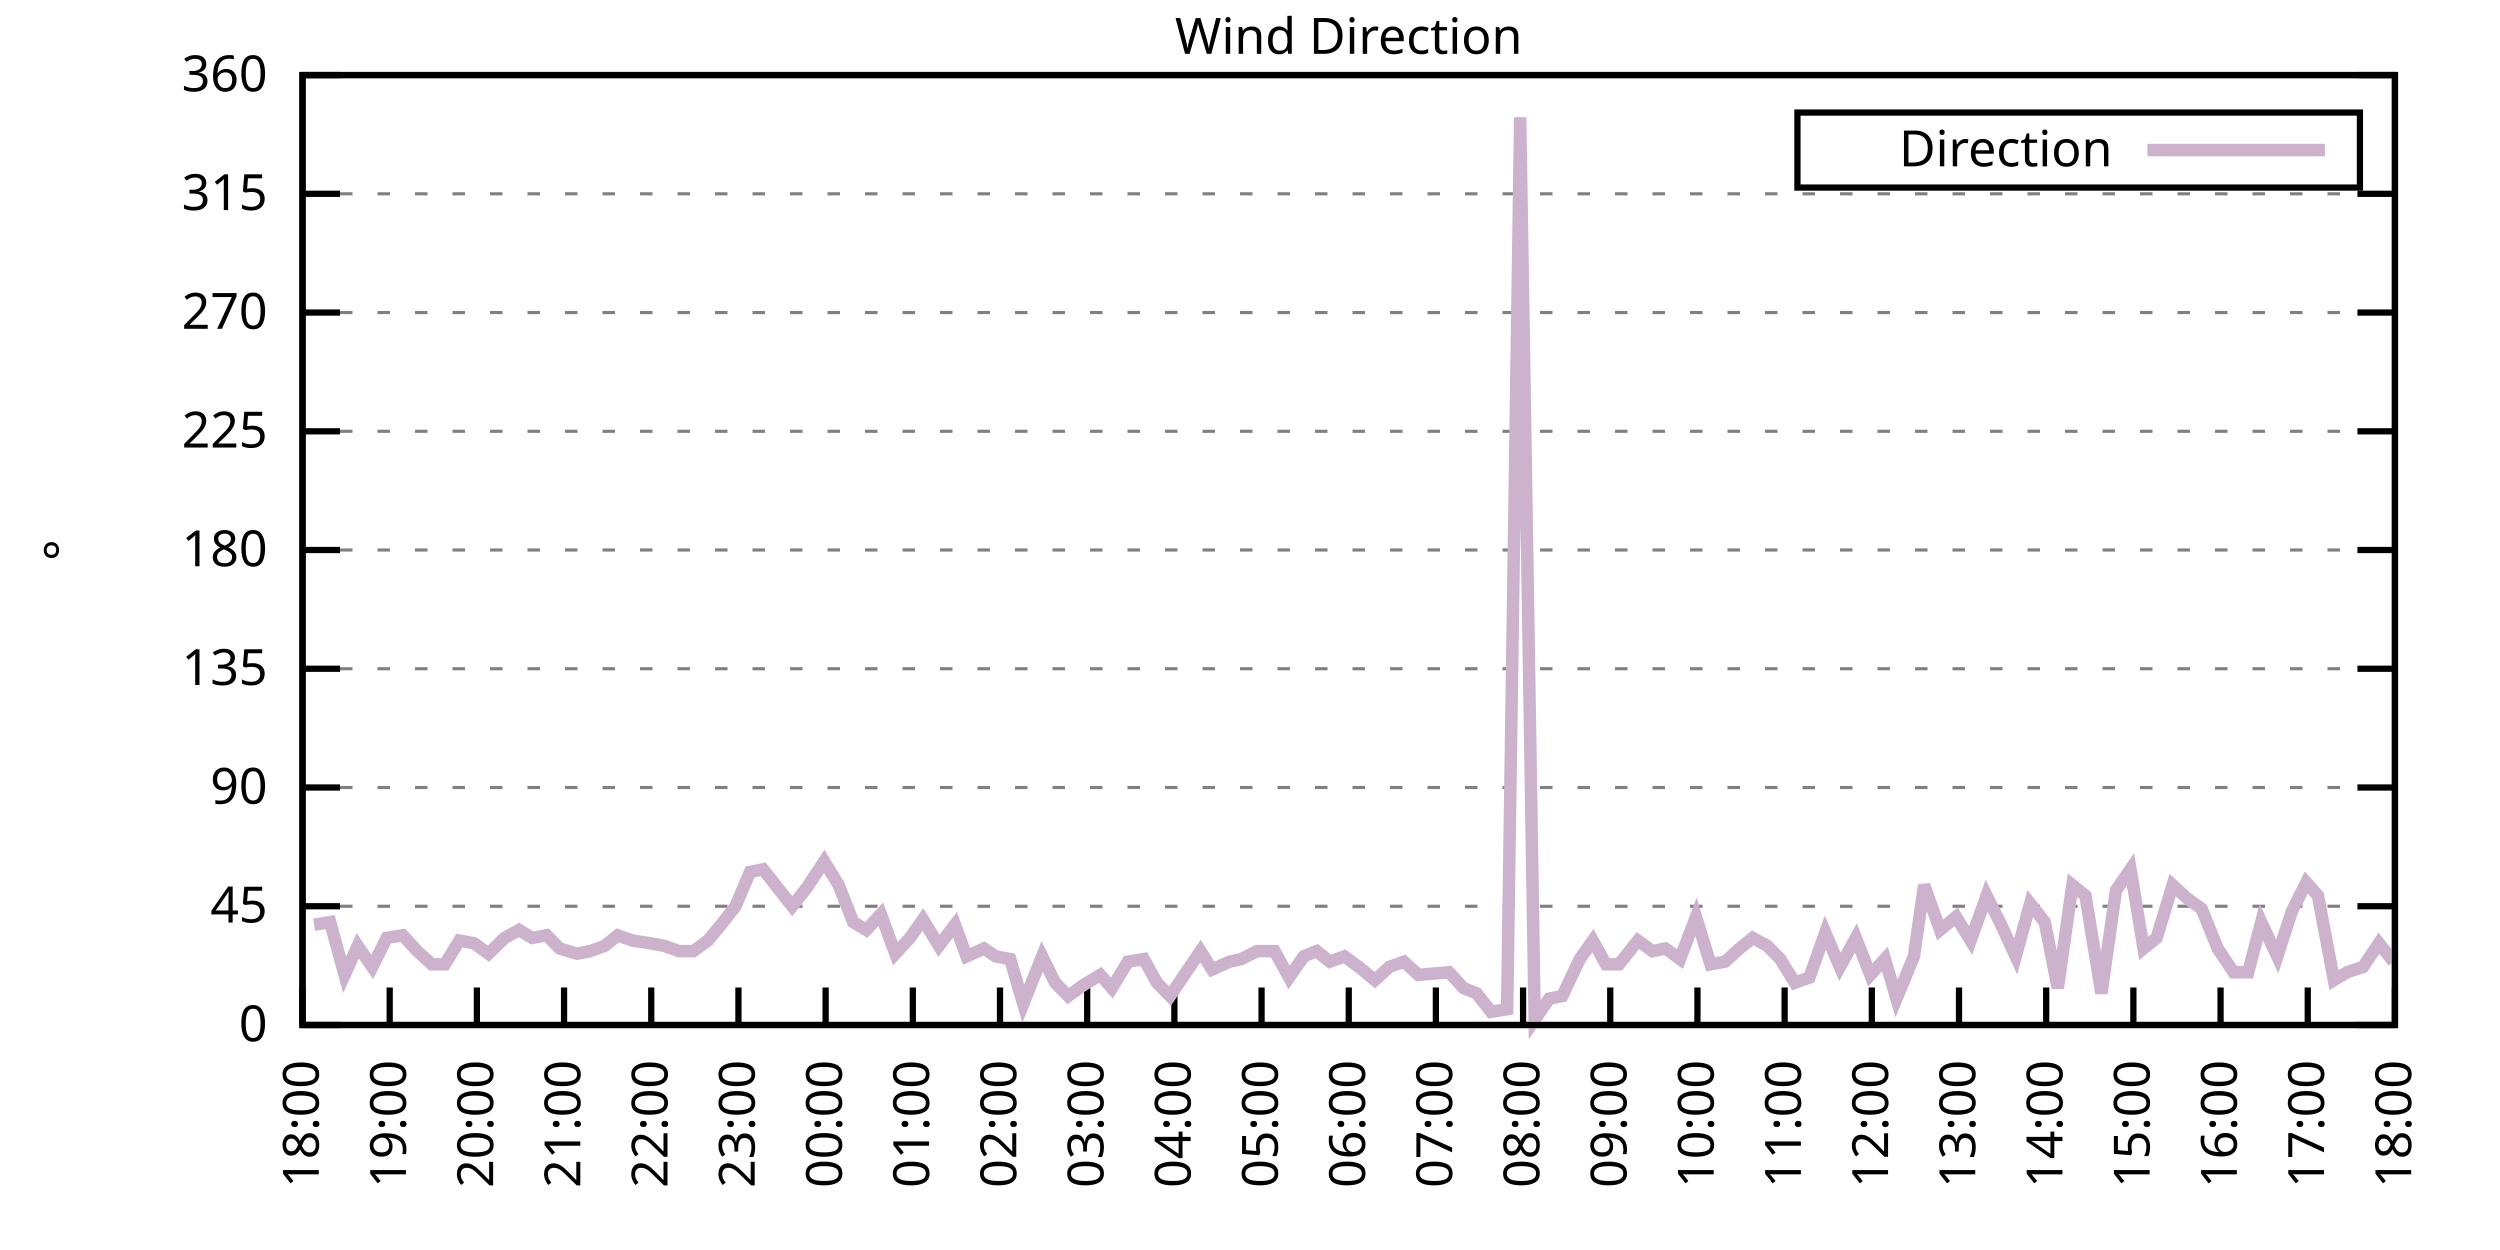
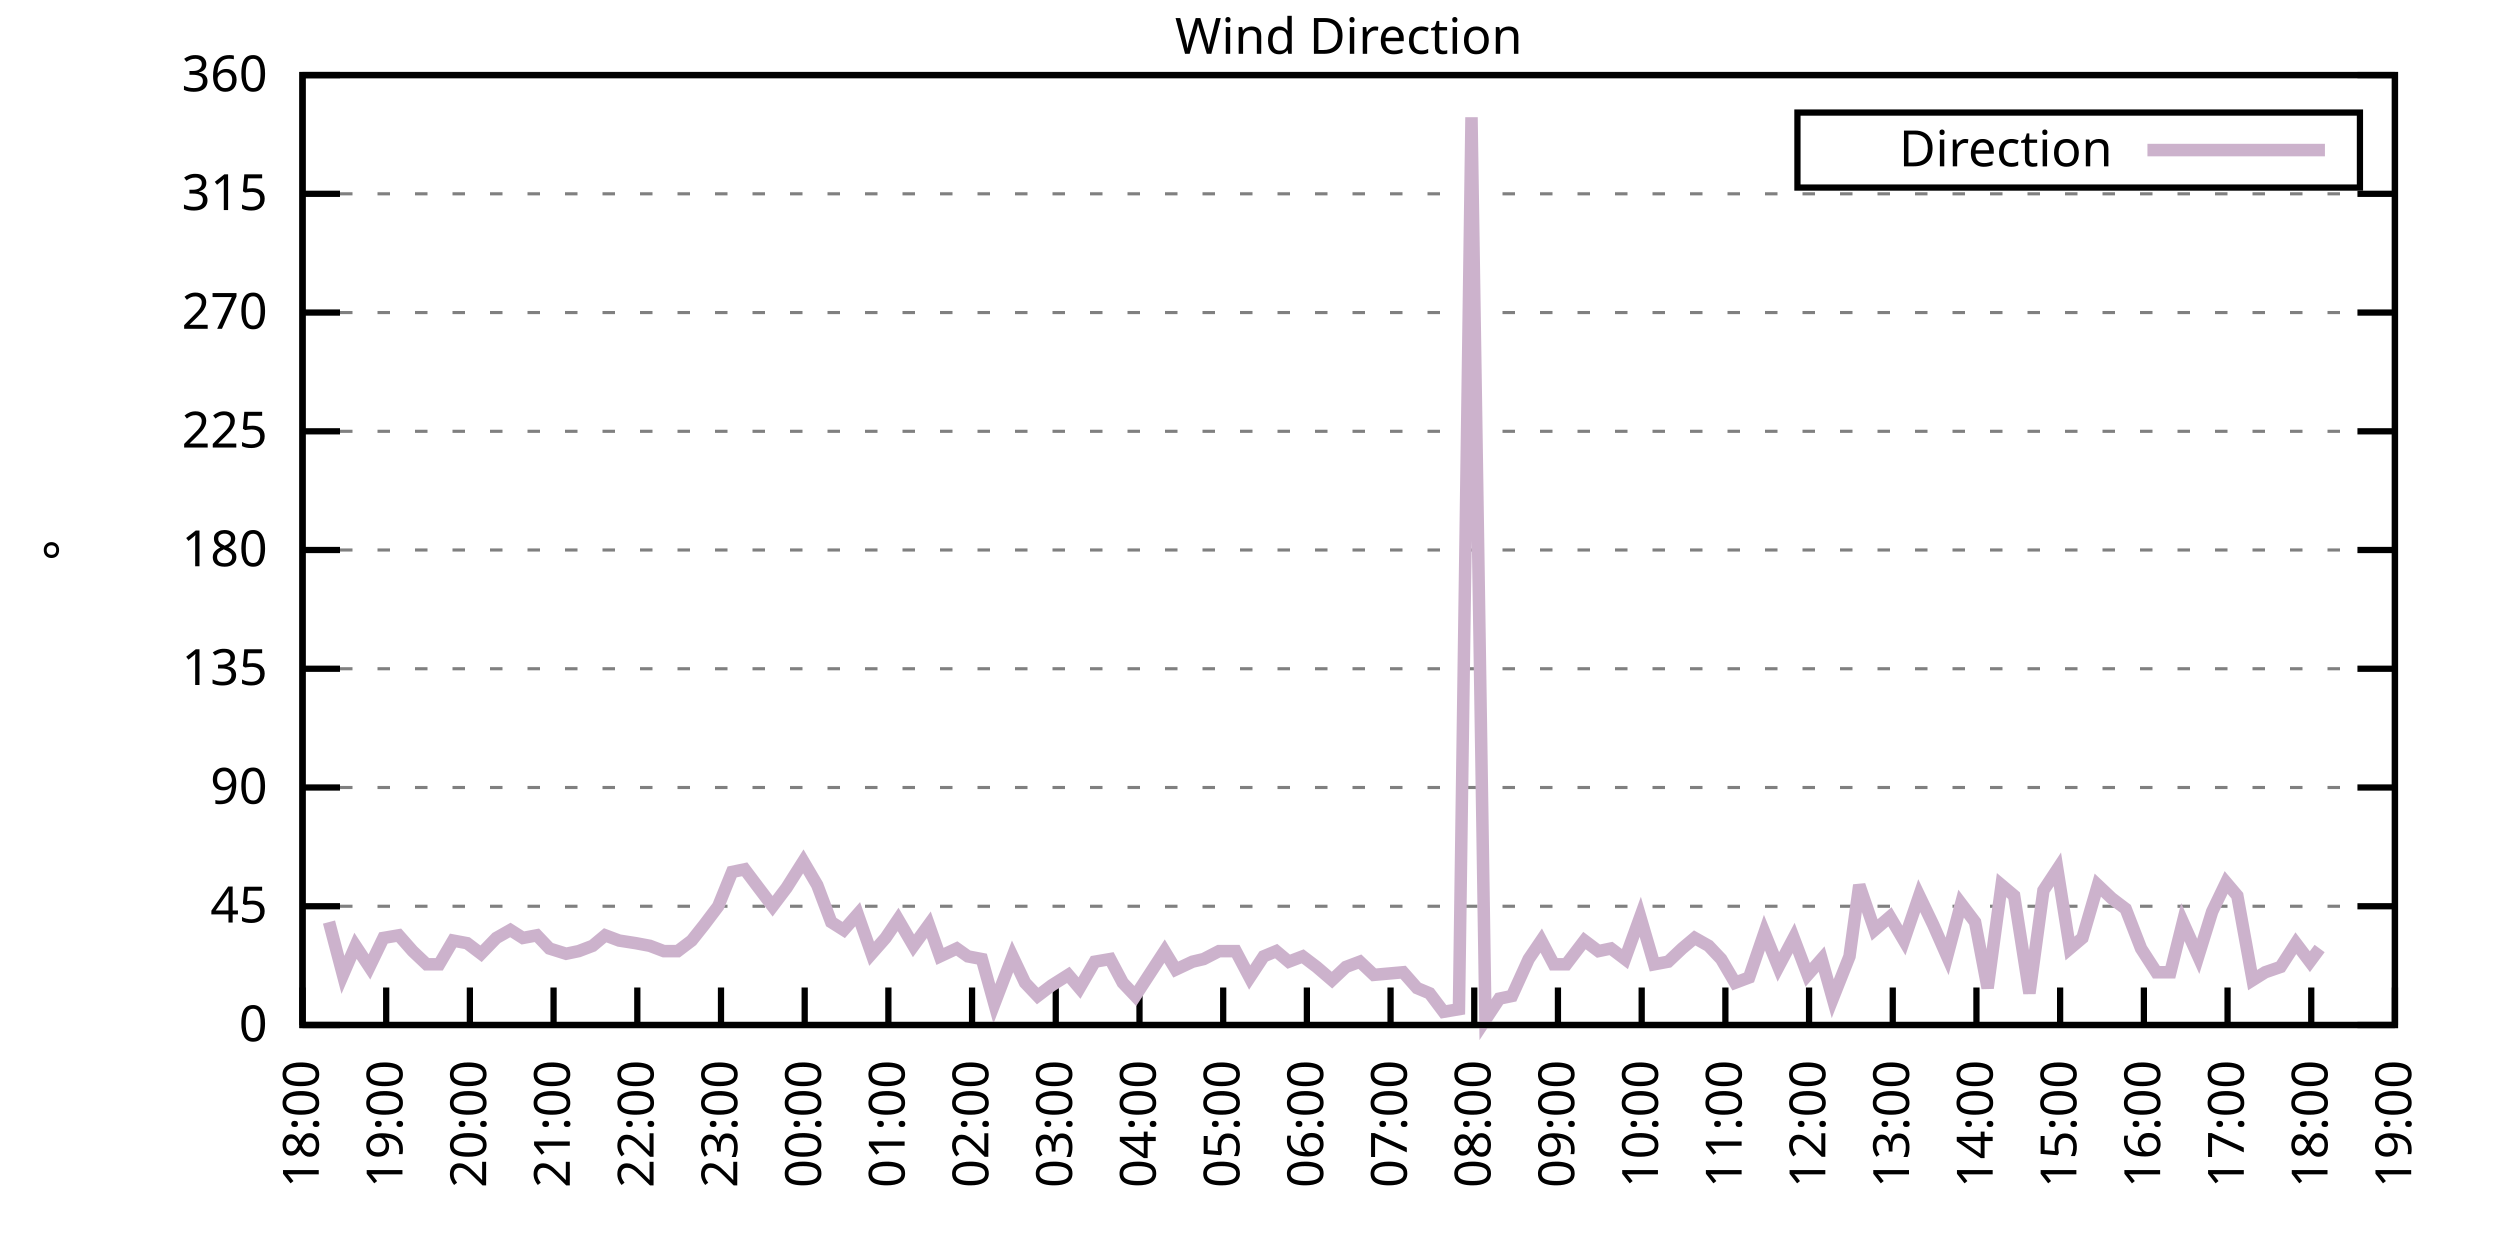
<svg xmlns="http://www.w3.org/2000/svg" xmlns:xlink="http://www.w3.org/1999/xlink" width="400" height="200" viewBox="0 0 400 200">
  <g id="gnuplot_canvas">
    <rect x="0" y="0" width="400" height="200" fill="none" />
    <defs>
      <circle id="gpDot" r="0.5" stroke-width="0.5" stroke="currentColor" />
      <path id="gpPt0" stroke-width="0.333" stroke="currentColor" d="M-1,0 h2 M0,-1 v2" />
      <path id="gpPt1" stroke-width="0.333" stroke="currentColor" d="M-1,-1 L1,1 M1,-1 L-1,1" />
      <path id="gpPt2" stroke-width="0.333" stroke="currentColor" d="M-1,0 L1,0 M0,-1 L0,1 M-1,-1 L1,1 M-1,1 L1,-1" />
      <rect id="gpPt3" stroke-width="0.333" stroke="currentColor" x="-1" y="-1" width="2" height="2" />
      <rect id="gpPt4" stroke-width="0.333" stroke="currentColor" fill="currentColor" x="-1" y="-1" width="2" height="2" />
      <circle id="gpPt5" stroke-width="0.333" stroke="currentColor" cx="0" cy="0" r="1" />
      <use xlink:href="#gpPt5" id="gpPt6" fill="currentColor" stroke="none" />
      <path id="gpPt7" stroke-width="0.333" stroke="currentColor" d="M0,-1.33 L-1.33,0.67 L1.33,0.67 z" />
      <use xlink:href="#gpPt7" id="gpPt8" fill="currentColor" stroke="none" />
      <use xlink:href="#gpPt7" id="gpPt9" stroke="currentColor" transform="rotate(180)" />
      <use xlink:href="#gpPt9" id="gpPt10" fill="currentColor" stroke="none" />
      <use xlink:href="#gpPt3" id="gpPt11" stroke="currentColor" transform="rotate(45)" />
      <use xlink:href="#gpPt11" id="gpPt12" fill="currentColor" stroke="none" />
      <path id="gpPt13" stroke-width="0.333" stroke="currentColor" d="M0,1.330 L1.265,0.411 L0.782,-1.067 L-0.782,-1.076 L-1.265,0.411 z" />
      <use xlink:href="#gpPt13" id="gpPt14" fill="currentColor" stroke="none" />
      <filter id="textbox" filterUnits="objectBoundingBox" x="0" y="0" height="1" width="1">
        <feFlood flood-color="white" flood-opacity="1" result="bgnd" />
        <feComposite in="SourceGraphic" in2="bgnd" operator="atop" />
      </filter>
      <filter id="greybox" filterUnits="objectBoundingBox" x="0" y="0" height="1" width="1">
        <feFlood flood-color="lightgrey" flood-opacity="1" result="grey" />
        <feComposite in="SourceGraphic" in2="grey" operator="atop" />
      </filter>
    </defs>
    <g fill="none" color="white" stroke="currentColor" stroke-width="1.00" stroke-linecap="butt" stroke-linejoin="miter">
</g>
    <g fill="none" color="black" stroke="currentColor" stroke-width="1.00" stroke-linecap="butt" stroke-linejoin="miter">
      <g stroke="none" shape-rendering="crispEdges">
        <polygon fill="rgb(255, 255, 255)" points="48.40,164.00 383.18,164.00 383.18,12.02 48.40,12.02 " />
      </g>
    </g>
    <g fill="none" color="black" stroke="currentColor" stroke-width="1.00" stroke-linecap="butt" stroke-linejoin="miter">
</g>
    <g fill="none" color="black" stroke="black" stroke-width="0.50" stroke-linecap="butt" stroke-linejoin="miter">
</g>
    <g fill="none" color="gray" stroke="currentColor" stroke-width="0.50" stroke-linecap="butt" stroke-linejoin="miter">
      <path stroke="gray" stroke-dasharray="2,4" class="gridline" d="M48.40,164.00 L383.19,164.00  " />
    </g>
    <g fill="none" color="gray" stroke="gray" stroke-width="1.00" stroke-linecap="butt" stroke-linejoin="miter">
</g>
    <g fill="none" color="black" stroke="currentColor" stroke-width="1.00" stroke-linecap="butt" stroke-linejoin="miter">
      <path stroke="black" d="M48.40,164.00 L54.40,164.00 M383.19,164.00 L377.19,164.00  " />
      <g transform="translate(42.80,166.60)" stroke="none" fill="black" font-family="Sans" font-size="8.00" text-anchor="end">
        <text>
          <tspan font-family="Sans"> 0</tspan>
        </text>
      </g>
    </g>
    <g fill="none" color="black" stroke="currentColor" stroke-width="1.00" stroke-linecap="butt" stroke-linejoin="miter">
</g>
    <g fill="none" color="black" stroke="black" stroke-width="0.50" stroke-linecap="butt" stroke-linejoin="miter">
</g>
    <g fill="none" color="gray" stroke="currentColor" stroke-width="0.50" stroke-linecap="butt" stroke-linejoin="miter">
      <path stroke="gray" stroke-dasharray="2,4" class="gridline" d="M48.40,145.00 L383.19,145.00  " />
    </g>
    <g fill="none" color="gray" stroke="gray" stroke-width="1.00" stroke-linecap="butt" stroke-linejoin="miter">
</g>
    <g fill="none" color="black" stroke="currentColor" stroke-width="1.00" stroke-linecap="butt" stroke-linejoin="miter">
      <path stroke="black" d="M48.40,145.00 L54.40,145.00 M383.19,145.00 L377.19,145.00  " />
      <g transform="translate(42.80,147.60)" stroke="none" fill="black" font-family="Sans" font-size="8.00" text-anchor="end">
        <text>
          <tspan font-family="Sans"> 45</tspan>
        </text>
      </g>
    </g>
    <g fill="none" color="black" stroke="currentColor" stroke-width="1.00" stroke-linecap="butt" stroke-linejoin="miter">
</g>
    <g fill="none" color="black" stroke="black" stroke-width="0.50" stroke-linecap="butt" stroke-linejoin="miter">
</g>
    <g fill="none" color="gray" stroke="currentColor" stroke-width="0.50" stroke-linecap="butt" stroke-linejoin="miter">
      <path stroke="gray" stroke-dasharray="2,4" class="gridline" d="M48.40,126.00 L383.19,126.00  " />
    </g>
    <g fill="none" color="gray" stroke="gray" stroke-width="1.00" stroke-linecap="butt" stroke-linejoin="miter">
</g>
    <g fill="none" color="black" stroke="currentColor" stroke-width="1.00" stroke-linecap="butt" stroke-linejoin="miter">
      <path stroke="black" d="M48.40,126.00 L54.40,126.00 M383.19,126.00 L377.19,126.00  " />
      <g transform="translate(42.80,128.60)" stroke="none" fill="black" font-family="Sans" font-size="8.00" text-anchor="end">
        <text>
          <tspan font-family="Sans"> 90</tspan>
        </text>
      </g>
    </g>
    <g fill="none" color="black" stroke="currentColor" stroke-width="1.00" stroke-linecap="butt" stroke-linejoin="miter">
</g>
    <g fill="none" color="black" stroke="black" stroke-width="0.50" stroke-linecap="butt" stroke-linejoin="miter">
</g>
    <g fill="none" color="gray" stroke="currentColor" stroke-width="0.50" stroke-linecap="butt" stroke-linejoin="miter">
      <path stroke="gray" stroke-dasharray="2,4" class="gridline" d="M48.40,107.00 L383.19,107.00  " />
    </g>
    <g fill="none" color="gray" stroke="gray" stroke-width="1.00" stroke-linecap="butt" stroke-linejoin="miter">
</g>
    <g fill="none" color="black" stroke="currentColor" stroke-width="1.00" stroke-linecap="butt" stroke-linejoin="miter">
      <path stroke="black" d="M48.40,107.00 L54.40,107.00 M383.19,107.00 L377.19,107.00  " />
      <g transform="translate(42.80,109.60)" stroke="none" fill="black" font-family="Sans" font-size="8.00" text-anchor="end">
        <text>
          <tspan font-family="Sans"> 135</tspan>
        </text>
      </g>
    </g>
    <g fill="none" color="black" stroke="currentColor" stroke-width="1.00" stroke-linecap="butt" stroke-linejoin="miter">
</g>
    <g fill="none" color="black" stroke="black" stroke-width="0.50" stroke-linecap="butt" stroke-linejoin="miter">
</g>
    <g fill="none" color="gray" stroke="currentColor" stroke-width="0.50" stroke-linecap="butt" stroke-linejoin="miter">
      <path stroke="gray" stroke-dasharray="2,4" class="gridline" d="M48.40,88.00 L383.19,88.00  " />
    </g>
    <g fill="none" color="gray" stroke="gray" stroke-width="1.00" stroke-linecap="butt" stroke-linejoin="miter">
</g>
    <g fill="none" color="black" stroke="currentColor" stroke-width="1.00" stroke-linecap="butt" stroke-linejoin="miter">
      <path stroke="black" d="M48.40,88.00 L54.40,88.00 M383.19,88.00 L377.19,88.00  " />
      <g transform="translate(42.80,90.60)" stroke="none" fill="black" font-family="Sans" font-size="8.00" text-anchor="end">
        <text>
          <tspan font-family="Sans"> 180</tspan>
        </text>
      </g>
    </g>
    <g fill="none" color="black" stroke="currentColor" stroke-width="1.00" stroke-linecap="butt" stroke-linejoin="miter">
</g>
    <g fill="none" color="black" stroke="black" stroke-width="0.50" stroke-linecap="butt" stroke-linejoin="miter">
</g>
    <g fill="none" color="gray" stroke="currentColor" stroke-width="0.50" stroke-linecap="butt" stroke-linejoin="miter">
      <path stroke="gray" stroke-dasharray="2,4" class="gridline" d="M48.40,69.01 L383.19,69.01  " />
    </g>
    <g fill="none" color="gray" stroke="gray" stroke-width="1.00" stroke-linecap="butt" stroke-linejoin="miter">
</g>
    <g fill="none" color="black" stroke="currentColor" stroke-width="1.00" stroke-linecap="butt" stroke-linejoin="miter">
      <path stroke="black" d="M48.40,69.01 L54.40,69.01 M383.19,69.01 L377.19,69.01  " />
      <g transform="translate(42.80,71.61)" stroke="none" fill="black" font-family="Sans" font-size="8.00" text-anchor="end">
        <text>
          <tspan font-family="Sans"> 225</tspan>
        </text>
      </g>
    </g>
    <g fill="none" color="black" stroke="currentColor" stroke-width="1.00" stroke-linecap="butt" stroke-linejoin="miter">
</g>
    <g fill="none" color="black" stroke="black" stroke-width="0.50" stroke-linecap="butt" stroke-linejoin="miter">
</g>
    <g fill="none" color="gray" stroke="currentColor" stroke-width="0.50" stroke-linecap="butt" stroke-linejoin="miter">
      <path stroke="gray" stroke-dasharray="2,4" class="gridline" d="M48.40,50.01 L383.19,50.01  " />
    </g>
    <g fill="none" color="gray" stroke="gray" stroke-width="1.00" stroke-linecap="butt" stroke-linejoin="miter">
</g>
    <g fill="none" color="black" stroke="currentColor" stroke-width="1.00" stroke-linecap="butt" stroke-linejoin="miter">
      <path stroke="black" d="M48.40,50.01 L54.40,50.01 M383.19,50.01 L377.19,50.01  " />
      <g transform="translate(42.80,52.61)" stroke="none" fill="black" font-family="Sans" font-size="8.00" text-anchor="end">
        <text>
          <tspan font-family="Sans"> 270</tspan>
        </text>
      </g>
    </g>
    <g fill="none" color="black" stroke="currentColor" stroke-width="1.00" stroke-linecap="butt" stroke-linejoin="miter">
</g>
    <g fill="none" color="black" stroke="black" stroke-width="0.50" stroke-linecap="butt" stroke-linejoin="miter">
</g>
    <g fill="none" color="gray" stroke="currentColor" stroke-width="0.50" stroke-linecap="butt" stroke-linejoin="miter">
      <path stroke="gray" stroke-dasharray="2,4" class="gridline" d="M48.40,31.01 L383.19,31.01  " />
    </g>
    <g fill="none" color="gray" stroke="gray" stroke-width="1.00" stroke-linecap="butt" stroke-linejoin="miter">
</g>
    <g fill="none" color="black" stroke="currentColor" stroke-width="1.00" stroke-linecap="butt" stroke-linejoin="miter">
      <path stroke="black" d="M48.40,31.01 L54.40,31.01 M383.19,31.01 L377.19,31.01  " />
      <g transform="translate(42.80,33.61)" stroke="none" fill="black" font-family="Sans" font-size="8.00" text-anchor="end">
        <text>
          <tspan font-family="Sans"> 315</tspan>
        </text>
      </g>
    </g>
    <g fill="none" color="black" stroke="currentColor" stroke-width="1.00" stroke-linecap="butt" stroke-linejoin="miter">
</g>
    <g fill="none" color="black" stroke="black" stroke-width="0.50" stroke-linecap="butt" stroke-linejoin="miter">
</g>
    <g fill="none" color="gray" stroke="currentColor" stroke-width="0.50" stroke-linecap="butt" stroke-linejoin="miter">
      <path stroke="gray" stroke-dasharray="2,4" class="gridline" d="M48.40,12.01 L383.19,12.01  " />
    </g>
    <g fill="none" color="gray" stroke="gray" stroke-width="1.00" stroke-linecap="butt" stroke-linejoin="miter">
</g>
    <g fill="none" color="black" stroke="currentColor" stroke-width="1.00" stroke-linecap="butt" stroke-linejoin="miter">
      <path stroke="black" d="M48.40,12.01 L54.40,12.01 M383.19,12.01 L377.19,12.01  " />
      <g transform="translate(42.80,14.61)" stroke="none" fill="black" font-family="Sans" font-size="8.00" text-anchor="end">
        <text>
          <tspan font-family="Sans"> 360</tspan>
        </text>
      </g>
    </g>
    <g fill="none" color="black" stroke="currentColor" stroke-width="1.00" stroke-linecap="butt" stroke-linejoin="miter">
      <path stroke="black" d="M48.40,164.00 L48.40,158.00  " />
      <g transform="translate(51.00,169.60) rotate(270.00)" stroke="none" fill="black" font-family="Sans" font-size="8.00" text-anchor="end">
        <text>
          <tspan font-family="Sans">18:00</tspan>
        </text>
      </g>
    </g>
    <g fill="none" color="black" stroke="currentColor" stroke-width="1.00" stroke-linecap="butt" stroke-linejoin="miter">
-       <path stroke="black" d="M62.35,164.00 L62.35,158.00  " />
-       <g transform="translate(64.95,169.60) rotate(270.00)" stroke="none" fill="black" font-family="Sans" font-size="8.00" text-anchor="end">
+       <path stroke="black" d="M61.79,164.00 L61.79,158.00  " />
+       <g transform="translate(64.39,169.60) rotate(270.00)" stroke="none" fill="black" font-family="Sans" font-size="8.00" text-anchor="end">
        <text>
          <tspan font-family="Sans">19:00</tspan>
        </text>
      </g>
    </g>
    <g fill="none" color="black" stroke="currentColor" stroke-width="1.00" stroke-linecap="butt" stroke-linejoin="miter">
-       <path stroke="black" d="M76.30,164.00 L76.30,158.00  " />
-       <g transform="translate(78.90,169.60) rotate(270.00)" stroke="none" fill="black" font-family="Sans" font-size="8.00" text-anchor="end">
+       <path stroke="black" d="M75.18,164.00 L75.18,158.00  " />
+       <g transform="translate(77.78,169.60) rotate(270.00)" stroke="none" fill="black" font-family="Sans" font-size="8.00" text-anchor="end">
        <text>
          <tspan font-family="Sans">20:00</tspan>
        </text>
      </g>
    </g>
    <g fill="none" color="black" stroke="currentColor" stroke-width="1.00" stroke-linecap="butt" stroke-linejoin="miter">
-       <path stroke="black" d="M90.25,164.00 L90.25,158.00  " />
-       <g transform="translate(92.85,169.60) rotate(270.00)" stroke="none" fill="black" font-family="Sans" font-size="8.00" text-anchor="end">
+       <path stroke="black" d="M88.57,164.00 L88.57,158.00  " />
+       <g transform="translate(91.17,169.60) rotate(270.00)" stroke="none" fill="black" font-family="Sans" font-size="8.00" text-anchor="end">
        <text>
          <tspan font-family="Sans">21:00</tspan>
        </text>
      </g>
    </g>
    <g fill="none" color="black" stroke="currentColor" stroke-width="1.00" stroke-linecap="butt" stroke-linejoin="miter">
-       <path stroke="black" d="M104.20,164.00 L104.20,158.00  " />
-       <g transform="translate(106.80,169.60) rotate(270.00)" stroke="none" fill="black" font-family="Sans" font-size="8.00" text-anchor="end">
+       <path stroke="black" d="M101.97,164.00 L101.97,158.00  " />
+       <g transform="translate(104.57,169.60) rotate(270.00)" stroke="none" fill="black" font-family="Sans" font-size="8.00" text-anchor="end">
        <text>
          <tspan font-family="Sans">22:00</tspan>
        </text>
      </g>
    </g>
    <g fill="none" color="black" stroke="currentColor" stroke-width="1.00" stroke-linecap="butt" stroke-linejoin="miter">
-       <path stroke="black" d="M118.15,164.00 L118.15,158.00  " />
-       <g transform="translate(120.75,169.60) rotate(270.00)" stroke="none" fill="black" font-family="Sans" font-size="8.00" text-anchor="end">
+       <path stroke="black" d="M115.36,164.00 L115.36,158.00  " />
+       <g transform="translate(117.96,169.60) rotate(270.00)" stroke="none" fill="black" font-family="Sans" font-size="8.00" text-anchor="end">
        <text>
          <tspan font-family="Sans">23:00</tspan>
        </text>
      </g>
    </g>
    <g fill="none" color="black" stroke="currentColor" stroke-width="1.00" stroke-linecap="butt" stroke-linejoin="miter">
-       <path stroke="black" d="M132.10,164.00 L132.10,158.00  " />
-       <g transform="translate(134.70,169.60) rotate(270.00)" stroke="none" fill="black" font-family="Sans" font-size="8.00" text-anchor="end">
+       <path stroke="black" d="M128.75,164.00 L128.75,158.00  " />
+       <g transform="translate(131.35,169.60) rotate(270.00)" stroke="none" fill="black" font-family="Sans" font-size="8.00" text-anchor="end">
        <text>
          <tspan font-family="Sans">00:00</tspan>
        </text>
      </g>
    </g>
    <g fill="none" color="black" stroke="currentColor" stroke-width="1.00" stroke-linecap="butt" stroke-linejoin="miter">
-       <path stroke="black" d="M146.05,164.00 L146.05,158.00  " />
-       <g transform="translate(148.65,169.60) rotate(270.00)" stroke="none" fill="black" font-family="Sans" font-size="8.00" text-anchor="end">
+       <path stroke="black" d="M142.14,164.00 L142.14,158.00  " />
+       <g transform="translate(144.74,169.60) rotate(270.00)" stroke="none" fill="black" font-family="Sans" font-size="8.00" text-anchor="end">
        <text>
          <tspan font-family="Sans">01:00</tspan>
        </text>
      </g>
    </g>
    <g fill="none" color="black" stroke="currentColor" stroke-width="1.00" stroke-linecap="butt" stroke-linejoin="miter">
-       <path stroke="black" d="M160.00,164.00 L160.00,158.00  " />
-       <g transform="translate(162.60,169.60) rotate(270.00)" stroke="none" fill="black" font-family="Sans" font-size="8.00" text-anchor="end">
+       <path stroke="black" d="M155.53,164.00 L155.53,158.00  " />
+       <g transform="translate(158.13,169.60) rotate(270.00)" stroke="none" fill="black" font-family="Sans" font-size="8.00" text-anchor="end">
        <text>
          <tspan font-family="Sans">02:00</tspan>
        </text>
      </g>
    </g>
    <g fill="none" color="black" stroke="currentColor" stroke-width="1.00" stroke-linecap="butt" stroke-linejoin="miter">
-       <path stroke="black" d="M173.95,164.00 L173.95,158.00  " />
-       <g transform="translate(176.55,169.60) rotate(270.00)" stroke="none" fill="black" font-family="Sans" font-size="8.00" text-anchor="end">
+       <path stroke="black" d="M168.92,164.00 L168.92,158.00  " />
+       <g transform="translate(171.52,169.60) rotate(270.00)" stroke="none" fill="black" font-family="Sans" font-size="8.00" text-anchor="end">
        <text>
          <tspan font-family="Sans">03:00</tspan>
        </text>
      </g>
    </g>
    <g fill="none" color="black" stroke="currentColor" stroke-width="1.00" stroke-linecap="butt" stroke-linejoin="miter">
-       <path stroke="black" d="M187.90,164.00 L187.90,158.00  " />
-       <g transform="translate(190.50,169.60) rotate(270.00)" stroke="none" fill="black" font-family="Sans" font-size="8.00" text-anchor="end">
+       <path stroke="black" d="M182.32,164.00 L182.32,158.00  " />
+       <g transform="translate(184.92,169.60) rotate(270.00)" stroke="none" fill="black" font-family="Sans" font-size="8.00" text-anchor="end">
        <text>
          <tspan font-family="Sans">04:00</tspan>
        </text>
      </g>
    </g>
    <g fill="none" color="black" stroke="currentColor" stroke-width="1.00" stroke-linecap="butt" stroke-linejoin="miter">
-       <path stroke="black" d="M201.85,164.00 L201.85,158.00  " />
-       <g transform="translate(204.45,169.60) rotate(270.00)" stroke="none" fill="black" font-family="Sans" font-size="8.00" text-anchor="end">
+       <path stroke="black" d="M195.71,164.00 L195.71,158.00  " />
+       <g transform="translate(198.31,169.60) rotate(270.00)" stroke="none" fill="black" font-family="Sans" font-size="8.00" text-anchor="end">
        <text>
          <tspan font-family="Sans">05:00</tspan>
        </text>
      </g>
    </g>
    <g fill="none" color="black" stroke="currentColor" stroke-width="1.00" stroke-linecap="butt" stroke-linejoin="miter">
-       <path stroke="black" d="M215.80,164.00 L215.80,158.00  " />
-       <g transform="translate(218.40,169.60) rotate(270.00)" stroke="none" fill="black" font-family="Sans" font-size="8.00" text-anchor="end">
+       <path stroke="black" d="M209.10,164.00 L209.10,158.00  " />
+       <g transform="translate(211.70,169.60) rotate(270.00)" stroke="none" fill="black" font-family="Sans" font-size="8.00" text-anchor="end">
        <text>
          <tspan font-family="Sans">06:00</tspan>
        </text>
      </g>
    </g>
    <g fill="none" color="black" stroke="currentColor" stroke-width="1.00" stroke-linecap="butt" stroke-linejoin="miter">
-       <path stroke="black" d="M229.74,164.00 L229.74,158.00  " />
-       <g transform="translate(232.34,169.60) rotate(270.00)" stroke="none" fill="black" font-family="Sans" font-size="8.00" text-anchor="end">
+       <path stroke="black" d="M222.49,164.00 L222.49,158.00  " />
+       <g transform="translate(225.09,169.60) rotate(270.00)" stroke="none" fill="black" font-family="Sans" font-size="8.00" text-anchor="end">
        <text>
          <tspan font-family="Sans">07:00</tspan>
        </text>
      </g>
    </g>
    <g fill="none" color="black" stroke="currentColor" stroke-width="1.00" stroke-linecap="butt" stroke-linejoin="miter">
-       <path stroke="black" d="M243.69,164.00 L243.69,158.00  " />
-       <g transform="translate(246.29,169.60) rotate(270.00)" stroke="none" fill="black" font-family="Sans" font-size="8.00" text-anchor="end">
+       <path stroke="black" d="M235.88,164.00 L235.88,158.00  " />
+       <g transform="translate(238.48,169.60) rotate(270.00)" stroke="none" fill="black" font-family="Sans" font-size="8.00" text-anchor="end">
        <text>
          <tspan font-family="Sans">08:00</tspan>
        </text>
      </g>
    </g>
    <g fill="none" color="black" stroke="currentColor" stroke-width="1.00" stroke-linecap="butt" stroke-linejoin="miter">
-       <path stroke="black" d="M257.64,164.00 L257.64,158.00  " />
-       <g transform="translate(260.24,169.60) rotate(270.00)" stroke="none" fill="black" font-family="Sans" font-size="8.00" text-anchor="end">
+       <path stroke="black" d="M249.27,164.00 L249.27,158.00  " />
+       <g transform="translate(251.87,169.60) rotate(270.00)" stroke="none" fill="black" font-family="Sans" font-size="8.00" text-anchor="end">
        <text>
          <tspan font-family="Sans">09:00</tspan>
        </text>
      </g>
    </g>
    <g fill="none" color="black" stroke="currentColor" stroke-width="1.00" stroke-linecap="butt" stroke-linejoin="miter">
-       <path stroke="black" d="M271.59,164.00 L271.59,158.00  " />
-       <g transform="translate(274.19,169.60) rotate(270.00)" stroke="none" fill="black" font-family="Sans" font-size="8.00" text-anchor="end">
+       <path stroke="black" d="M262.67,164.00 L262.67,158.00  " />
+       <g transform="translate(265.27,169.60) rotate(270.00)" stroke="none" fill="black" font-family="Sans" font-size="8.00" text-anchor="end">
        <text>
          <tspan font-family="Sans">10:00</tspan>
        </text>
      </g>
    </g>
    <g fill="none" color="black" stroke="currentColor" stroke-width="1.00" stroke-linecap="butt" stroke-linejoin="miter">
-       <path stroke="black" d="M285.54,164.00 L285.54,158.00  " />
-       <g transform="translate(288.14,169.60) rotate(270.00)" stroke="none" fill="black" font-family="Sans" font-size="8.00" text-anchor="end">
+       <path stroke="black" d="M276.06,164.00 L276.06,158.00  " />
+       <g transform="translate(278.66,169.60) rotate(270.00)" stroke="none" fill="black" font-family="Sans" font-size="8.00" text-anchor="end">
        <text>
          <tspan font-family="Sans">11:00</tspan>
        </text>
      </g>
    </g>
    <g fill="none" color="black" stroke="currentColor" stroke-width="1.00" stroke-linecap="butt" stroke-linejoin="miter">
-       <path stroke="black" d="M299.49,164.00 L299.49,158.00  " />
-       <g transform="translate(302.09,169.60) rotate(270.00)" stroke="none" fill="black" font-family="Sans" font-size="8.00" text-anchor="end">
+       <path stroke="black" d="M289.45,164.00 L289.45,158.00  " />
+       <g transform="translate(292.05,169.60) rotate(270.00)" stroke="none" fill="black" font-family="Sans" font-size="8.00" text-anchor="end">
        <text>
          <tspan font-family="Sans">12:00</tspan>
        </text>
      </g>
    </g>
    <g fill="none" color="black" stroke="currentColor" stroke-width="1.00" stroke-linecap="butt" stroke-linejoin="miter">
-       <path stroke="black" d="M313.44,164.00 L313.44,158.00  " />
-       <g transform="translate(316.04,169.60) rotate(270.00)" stroke="none" fill="black" font-family="Sans" font-size="8.00" text-anchor="end">
+       <path stroke="black" d="M302.84,164.00 L302.84,158.00  " />
+       <g transform="translate(305.44,169.60) rotate(270.00)" stroke="none" fill="black" font-family="Sans" font-size="8.00" text-anchor="end">
        <text>
          <tspan font-family="Sans">13:00</tspan>
        </text>
      </g>
    </g>
    <g fill="none" color="black" stroke="currentColor" stroke-width="1.00" stroke-linecap="butt" stroke-linejoin="miter">
-       <path stroke="black" d="M327.39,164.00 L327.39,158.00  " />
-       <g transform="translate(329.99,169.60) rotate(270.00)" stroke="none" fill="black" font-family="Sans" font-size="8.00" text-anchor="end">
+       <path stroke="black" d="M316.23,164.00 L316.23,158.00  " />
+       <g transform="translate(318.83,169.60) rotate(270.00)" stroke="none" fill="black" font-family="Sans" font-size="8.00" text-anchor="end">
        <text>
          <tspan font-family="Sans">14:00</tspan>
        </text>
      </g>
    </g>
    <g fill="none" color="black" stroke="currentColor" stroke-width="1.00" stroke-linecap="butt" stroke-linejoin="miter">
-       <path stroke="black" d="M341.34,164.00 L341.34,158.00  " />
-       <g transform="translate(343.94,169.60) rotate(270.00)" stroke="none" fill="black" font-family="Sans" font-size="8.00" text-anchor="end">
+       <path stroke="black" d="M329.62,164.00 L329.62,158.00  " />
+       <g transform="translate(332.22,169.60) rotate(270.00)" stroke="none" fill="black" font-family="Sans" font-size="8.00" text-anchor="end">
        <text>
          <tspan font-family="Sans">15:00</tspan>
        </text>
      </g>
    </g>
    <g fill="none" color="black" stroke="currentColor" stroke-width="1.00" stroke-linecap="butt" stroke-linejoin="miter">
-       <path stroke="black" d="M355.29,164.00 L355.29,158.00  " />
-       <g transform="translate(357.89,169.60) rotate(270.00)" stroke="none" fill="black" font-family="Sans" font-size="8.00" text-anchor="end">
+       <path stroke="black" d="M343.02,164.00 L343.02,158.00  " />
+       <g transform="translate(345.62,169.60) rotate(270.00)" stroke="none" fill="black" font-family="Sans" font-size="8.00" text-anchor="end">
        <text>
          <tspan font-family="Sans">16:00</tspan>
        </text>
      </g>
    </g>
    <g fill="none" color="black" stroke="currentColor" stroke-width="1.00" stroke-linecap="butt" stroke-linejoin="miter">
-       <path stroke="black" d="M369.24,164.00 L369.24,158.00  " />
-       <g transform="translate(371.84,169.60) rotate(270.00)" stroke="none" fill="black" font-family="Sans" font-size="8.00" text-anchor="end">
+       <path stroke="black" d="M356.41,164.00 L356.41,158.00  " />
+       <g transform="translate(359.01,169.60) rotate(270.00)" stroke="none" fill="black" font-family="Sans" font-size="8.00" text-anchor="end">
        <text>
          <tspan font-family="Sans">17:00</tspan>
+         </text>
+       </g>
+     </g>
+     <g fill="none" color="black" stroke="currentColor" stroke-width="1.00" stroke-linecap="butt" stroke-linejoin="miter">
+       <path stroke="black" d="M369.80,164.00 L369.80,158.00  " />
+       <g transform="translate(372.40,169.60) rotate(270.00)" stroke="none" fill="black" font-family="Sans" font-size="8.00" text-anchor="end">
+         <text>
+           <tspan font-family="Sans">18:00</tspan>
        </text>
      </g>
    </g>
    <g fill="none" color="black" stroke="currentColor" stroke-width="1.00" stroke-linecap="butt" stroke-linejoin="miter">
      <path stroke="black" d="M383.19,164.00 L383.19,158.00  " />
      <g transform="translate(385.79,169.60) rotate(270.00)" stroke="none" fill="black" font-family="Sans" font-size="8.00" text-anchor="end">
        <text>
-           <tspan font-family="Sans">18:00</tspan>
+           <tspan font-family="Sans">19:00</tspan>
        </text>
      </g>
    </g>
    <g fill="none" color="black" stroke="currentColor" stroke-width="1.00" stroke-linecap="butt" stroke-linejoin="miter">
</g>
    <g fill="none" color="black" stroke="currentColor" stroke-width="1.00" stroke-linecap="butt" stroke-linejoin="miter">
      <path stroke="black" d="M48.40,12.01 L48.40,164.00 L383.19,164.00 L383.19,12.01 L48.40,12.01 Z  " />
    </g>
    <g fill="none" color="black" stroke="currentColor" stroke-width="1.00" stroke-linecap="butt" stroke-linejoin="miter">
</g>
    <g fill="none" color="black" stroke="currentColor" stroke-width="1.00" stroke-linecap="butt" stroke-linejoin="miter">
      <path stroke="black" d="M287.59,30.01 L287.59,18.01 L377.59,18.01 L377.59,30.01 L287.59,30.01 Z  " />
    </g>
    <g id="Wind_direction_plot_1">
      <g fill="none" color="white" stroke="black" stroke-width="2.00" stroke-linecap="butt" stroke-linejoin="miter">
</g>
      <g fill="none" color="black" stroke="currentColor" stroke-width="2.00" stroke-linecap="butt" stroke-linejoin="miter">
        <g transform="translate(337.99,26.61)" stroke="none" fill="black" font-family="Sans" font-size="8.00" text-anchor="end">
          <text>
            <tspan font-family="Sans">Direction</tspan>
          </text>
        </g>
      </g>
      <g fill="none" color="black" stroke="currentColor" stroke-width="2.00" stroke-linecap="butt" stroke-linejoin="miter">
-         <path stroke="rgb(204, 178, 204)" d="M343.59,24.01 L371.99,24.01 M50.26,147.96 L52.82,147.53 L55.14,155.98 L57.23,151.33 L59.56,154.71 L61.88,150.07   L64.44,149.65 L66.77,152.18 L69.09,154.29 L71.18,154.29 L73.51,150.49 L75.83,150.91 L78.16,152.60 L80.72,150.07   L83.04,148.80 L85.13,150.07 L87.46,149.65 L89.55,151.76 L92.34,152.60 L94.43,152.18 L96.76,151.33 L98.85,149.65   L101.18,150.49 L103.97,150.91 L106.29,151.33 L108.62,152.18 L110.94,152.18 L113.27,150.49 L115.36,147.96 L117.68,145.00   L120.01,139.51 L122.10,139.09 L124.43,142.05 L126.75,145.00 L129.08,142.05 L131.87,137.82 L134.19,141.62 L136.51,147.53   L138.61,148.80 L140.93,146.27 L143.26,152.60 L145.58,150.07 L147.67,147.11 L150.23,151.33 L152.79,147.96 L154.65,153.02   L157.44,151.76 L159.30,153.02 L161.62,153.45 L163.72,160.62 L166.74,153.02 L168.83,157.24 L170.92,159.36 L173.25,157.67   L176.04,155.98 L177.90,158.09 L180.46,153.87 L183.01,153.45 L185.11,157.24 L187.20,159.36 L192.08,152.18 L193.94,155.13   L196.73,153.87 L198.59,153.45 L201.15,152.18 L203.94,152.18 L206.26,156.40 L208.59,153.02 L210.68,152.18 L212.77,153.87   L215.10,153.02 L217.42,154.71 L219.98,156.82 L222.30,154.71 L224.63,153.87 L226.95,155.98 L231.84,155.56 L234.16,158.09   L236.25,158.93 L238.58,161.89 L241.14,161.47 L243.23,18.77 L245.55,163.16 L247.88,159.78 L249.97,159.36 L252.76,153.45   L254.85,150.49 L256.95,154.29 L259.04,154.29 L262.06,150.49 L264.39,152.18 L266.48,151.76 L268.80,153.45 L271.36,146.69   L273.69,154.29 L276.01,153.87 L278.34,151.76 L280.43,150.07 L282.75,151.33 L284.85,153.45 L287.17,157.24 L289.50,156.40   L292.05,149.22 L294.38,154.71 L296.94,150.07 L299.26,155.98 L301.58,153.45 L303.44,159.78 L306.23,153.02 L307.86,141.62   L310.42,148.80 L312.98,146.69 L315.30,150.49 L317.86,143.31 L320.18,147.96 L322.51,153.02 L324.83,144.58 L327.16,147.53   L329.25,158.09 L331.58,141.62 L333.67,143.31 L336.23,158.93 L338.55,142.47 L340.88,139.09 L342.97,151.76 L345.06,150.07   L347.62,141.62 L349.94,143.73 L352.27,145.42 L354.83,151.76 L357.38,155.56 L359.71,155.56 L361.80,147.53 L364.36,153.02   L366.68,145.85 L369.01,141.20 L370.87,143.31 L373.43,156.82 L375.52,155.56 L378.08,154.71 L380.63,150.91 L382.96,153.87    " />
+         <path stroke="rgb(204, 178, 204)" d="M343.59,24.01 L371.99,24.01 M52.64,147.53 L54.87,155.98 L56.88,151.33 L59.11,154.71 L61.35,150.07 L63.80,149.65   L66.03,152.18 L68.26,154.29 L70.27,154.29 L72.50,150.49 L74.74,150.91 L76.97,152.60 L79.42,150.07 L81.66,148.80   L83.66,150.07 L85.90,149.65 L87.91,151.76 L90.58,152.60 L92.59,152.18 L94.82,151.33 L96.83,149.65 L99.06,150.49   L101.74,150.91 L103.98,151.33 L106.21,152.18 L108.44,152.18 L110.67,150.49 L112.68,147.96 L114.91,145.00 L117.14,139.51   L119.15,139.09 L121.38,142.05 L123.62,145.00 L125.85,142.05 L128.53,137.82 L130.76,141.62 L132.99,147.53 L135.00,148.80   L137.23,146.27 L139.46,152.60 L141.69,150.07 L143.70,147.11 L146.16,151.33 L148.61,147.96 L150.40,153.02 L153.08,151.76   L154.86,153.02 L157.10,153.45 L159.10,160.62 L162.01,153.02 L164.01,157.24 L166.02,159.36 L168.25,157.67 L170.93,155.98   L172.72,158.09 L175.17,153.87 L177.63,153.45 L179.64,157.24 L181.65,159.36 L186.33,152.18 L188.12,155.13 L190.80,153.87   L192.58,153.45 L195.04,152.18 L197.72,152.18 L199.95,156.40 L202.18,153.02 L204.19,152.18 L206.20,153.87 L208.43,153.02   L210.66,154.71 L213.12,156.82 L215.35,154.71 L217.58,153.87 L219.81,155.98 L224.50,155.56 L226.73,158.09 L228.74,158.93   L230.97,161.89 L233.43,161.47 L235.44,18.77 L237.67,163.16 L239.90,159.78 L241.91,159.36 L244.59,153.45 L246.60,150.49   L248.60,154.29 L250.61,154.29 L253.51,150.49 L255.75,152.18 L257.76,151.76 L259.99,153.45 L262.44,146.69 L264.67,154.29   L266.91,153.87 L269.14,151.76 L271.15,150.07 L273.38,151.33 L275.39,153.45 L277.62,157.24 L279.85,156.40 L282.31,149.22   L284.54,154.71 L286.99,150.07 L289.23,155.98 L291.46,153.45 L293.24,159.78 L295.92,153.02 L297.48,141.62 L299.94,148.80   L302.39,146.69 L304.63,150.49 L307.08,143.31 L309.31,147.96 L311.54,153.02 L313.78,144.58 L316.01,147.53 L318.02,158.09   L320.25,141.62 L322.26,143.31 L324.71,158.93 L326.95,142.47 L329.18,139.09 L331.19,151.76 L333.19,150.07 L335.65,141.62   L337.88,143.73 L340.11,145.42 L342.57,151.76 L345.02,155.56 L347.26,155.56 L349.26,147.53 L351.72,153.02 L353.95,145.85   L356.18,141.20 L357.97,143.31 L360.42,156.82 L362.43,155.56 L364.89,154.71 L367.34,150.91 L369.58,153.87 L371.14,151.76    " />
      </g>
    </g>
    <g fill="none" color="black" stroke="currentColor" stroke-width="2.00" stroke-linecap="butt" stroke-linejoin="miter">
</g>
    <g fill="none" color="black" stroke="black" stroke-width="1.00" stroke-linecap="butt" stroke-linejoin="miter">
</g>
    <g fill="none" color="black" stroke="currentColor" stroke-width="1.00" stroke-linecap="butt" stroke-linejoin="miter">
      <path stroke="black" d="M48.40,12.01 L48.40,164.00 L383.19,164.00 L383.19,12.01 L48.40,12.01 Z  " />
      <g transform="translate(12.80,88.01) rotate(270.00)" stroke="none" fill="black" font-family="Sans" font-size="8.00" text-anchor="middle">
        <text>
          <tspan font-family="Sans">°</tspan>
        </text>
      </g>
    </g>
    <g fill="none" color="black" stroke="currentColor" stroke-width="1.00" stroke-linecap="butt" stroke-linejoin="miter">
</g>
    <g fill="none" color="black" stroke="currentColor" stroke-width="1.00" stroke-linecap="butt" stroke-linejoin="miter">
      <g transform="translate(215.79,8.61)" stroke="none" fill="black" font-family="Sans" font-size="8.00" text-anchor="middle">
        <text>
          <tspan font-family="Sans">Wind Direction</tspan>
        </text>
      </g>
    </g>
    <g fill="none" color="black" stroke="currentColor" stroke-width="1.00" stroke-linecap="butt" stroke-linejoin="miter">
</g>
  </g>
</svg>
